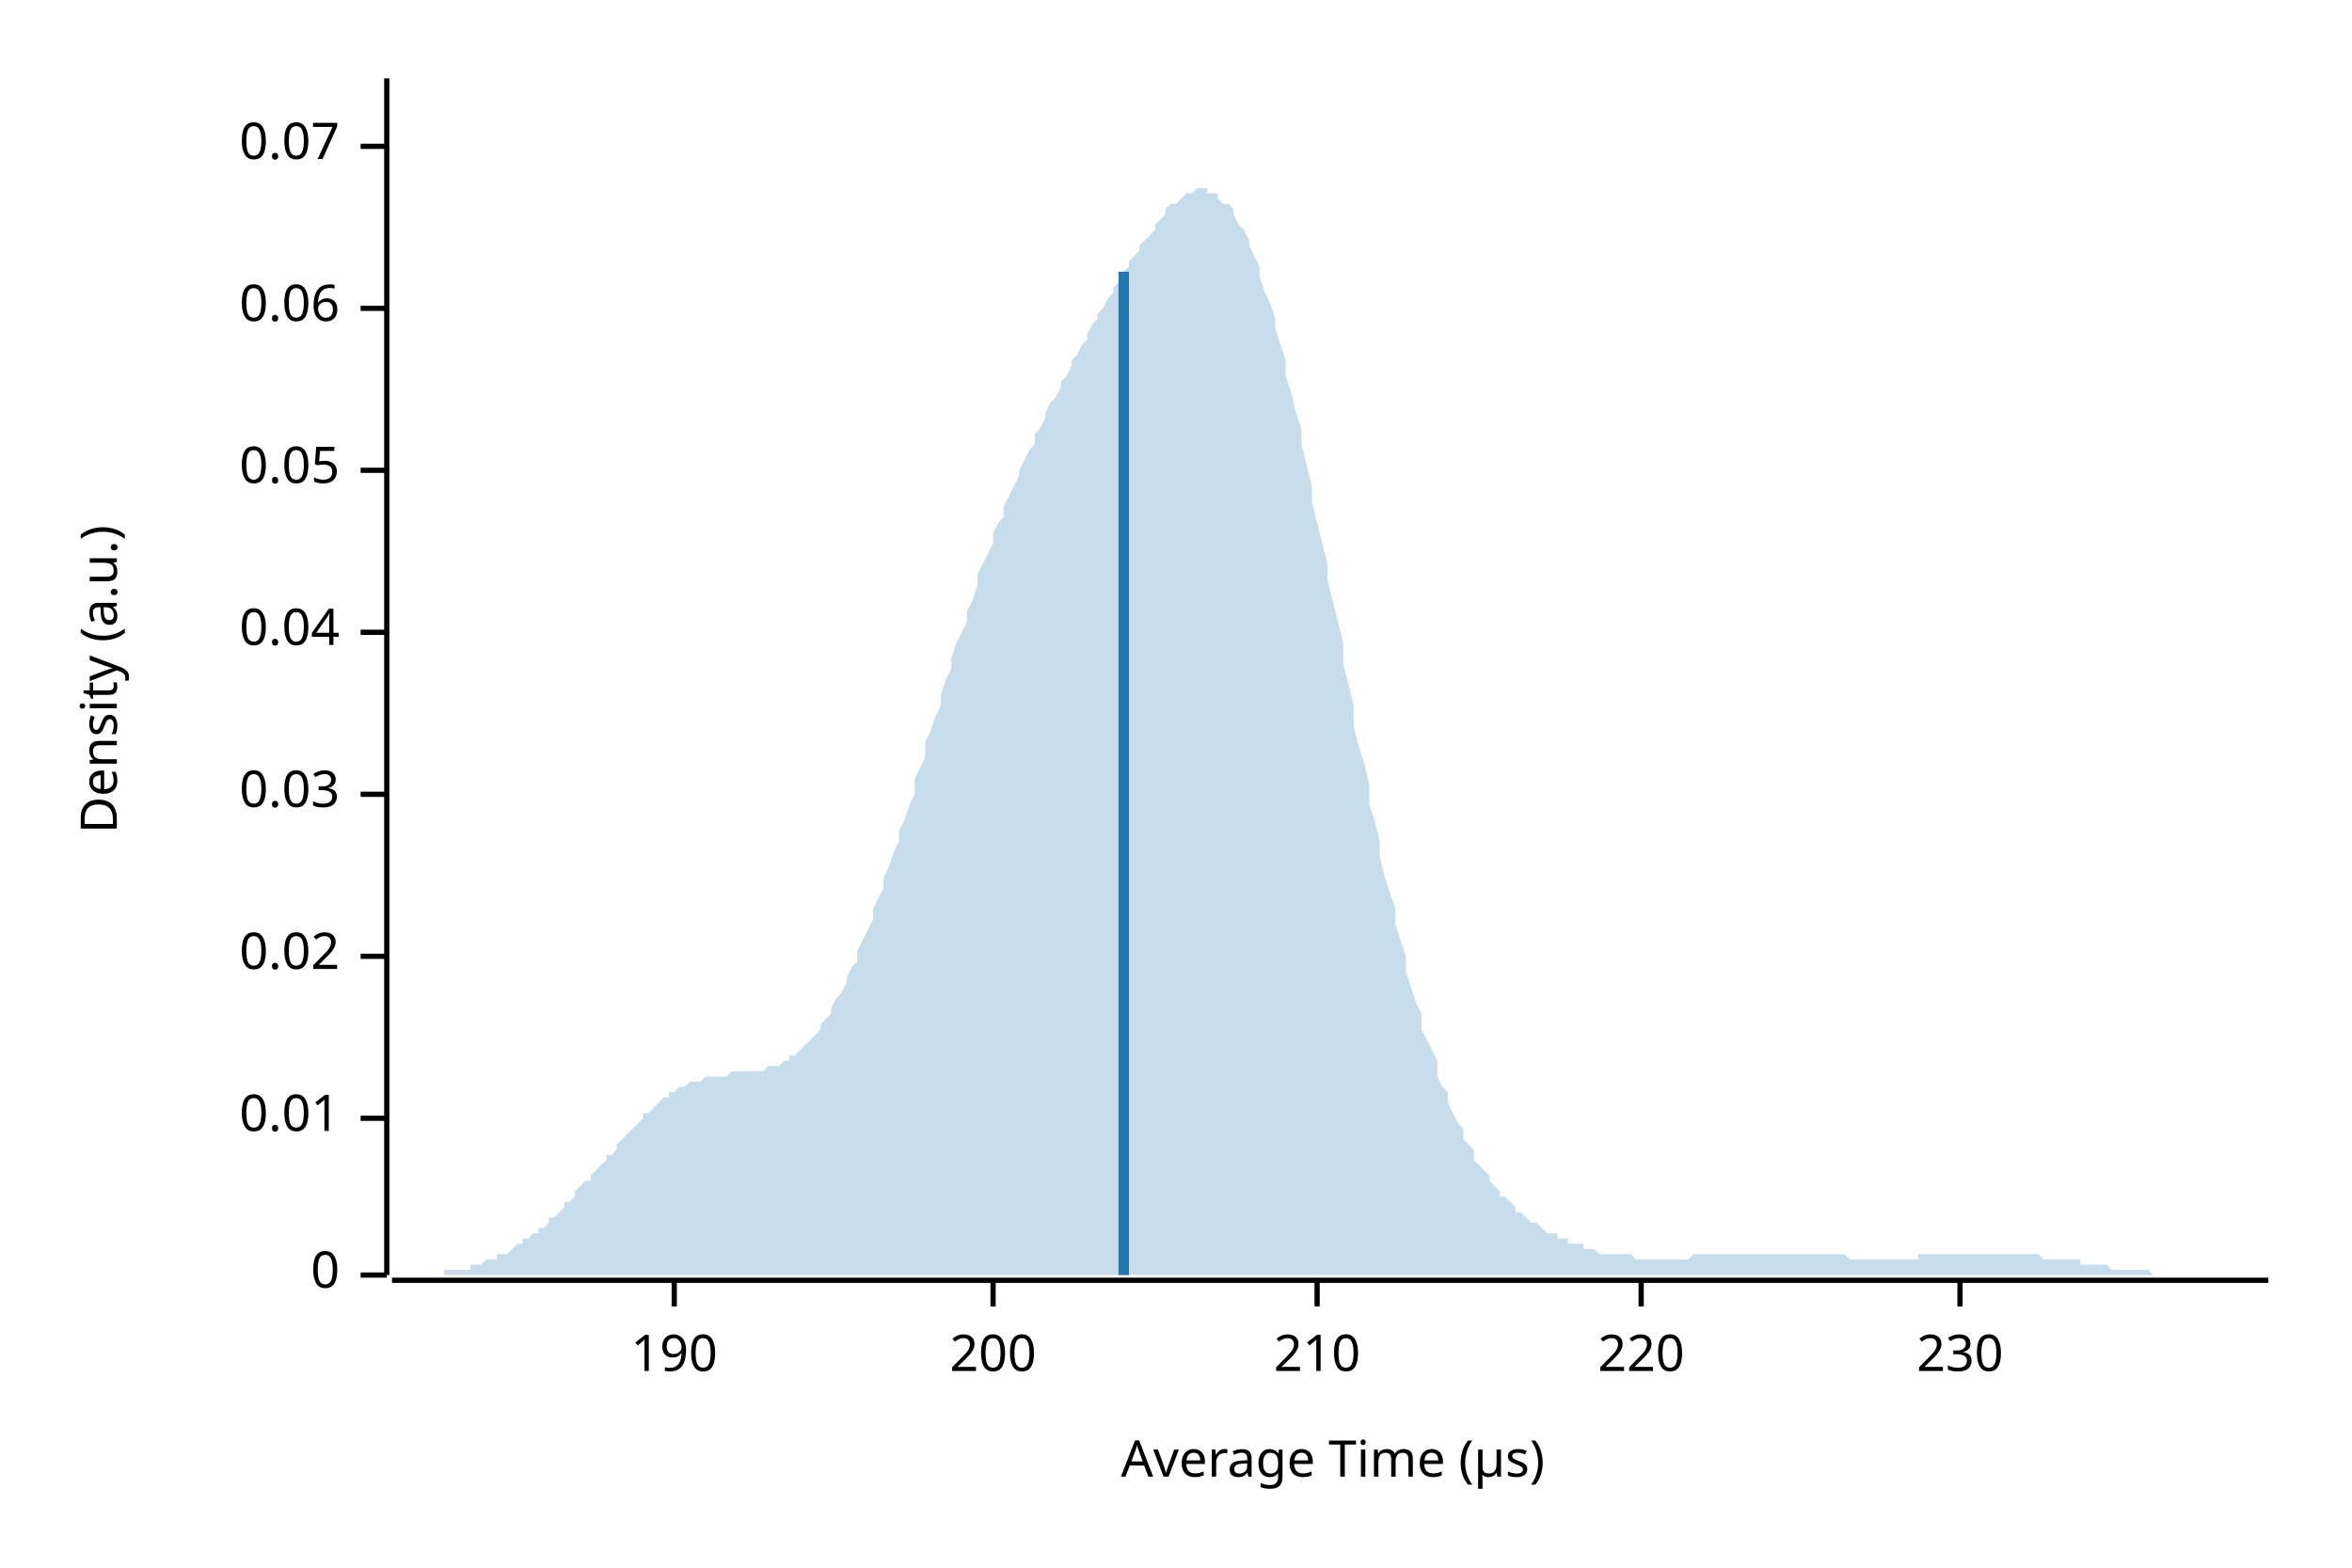
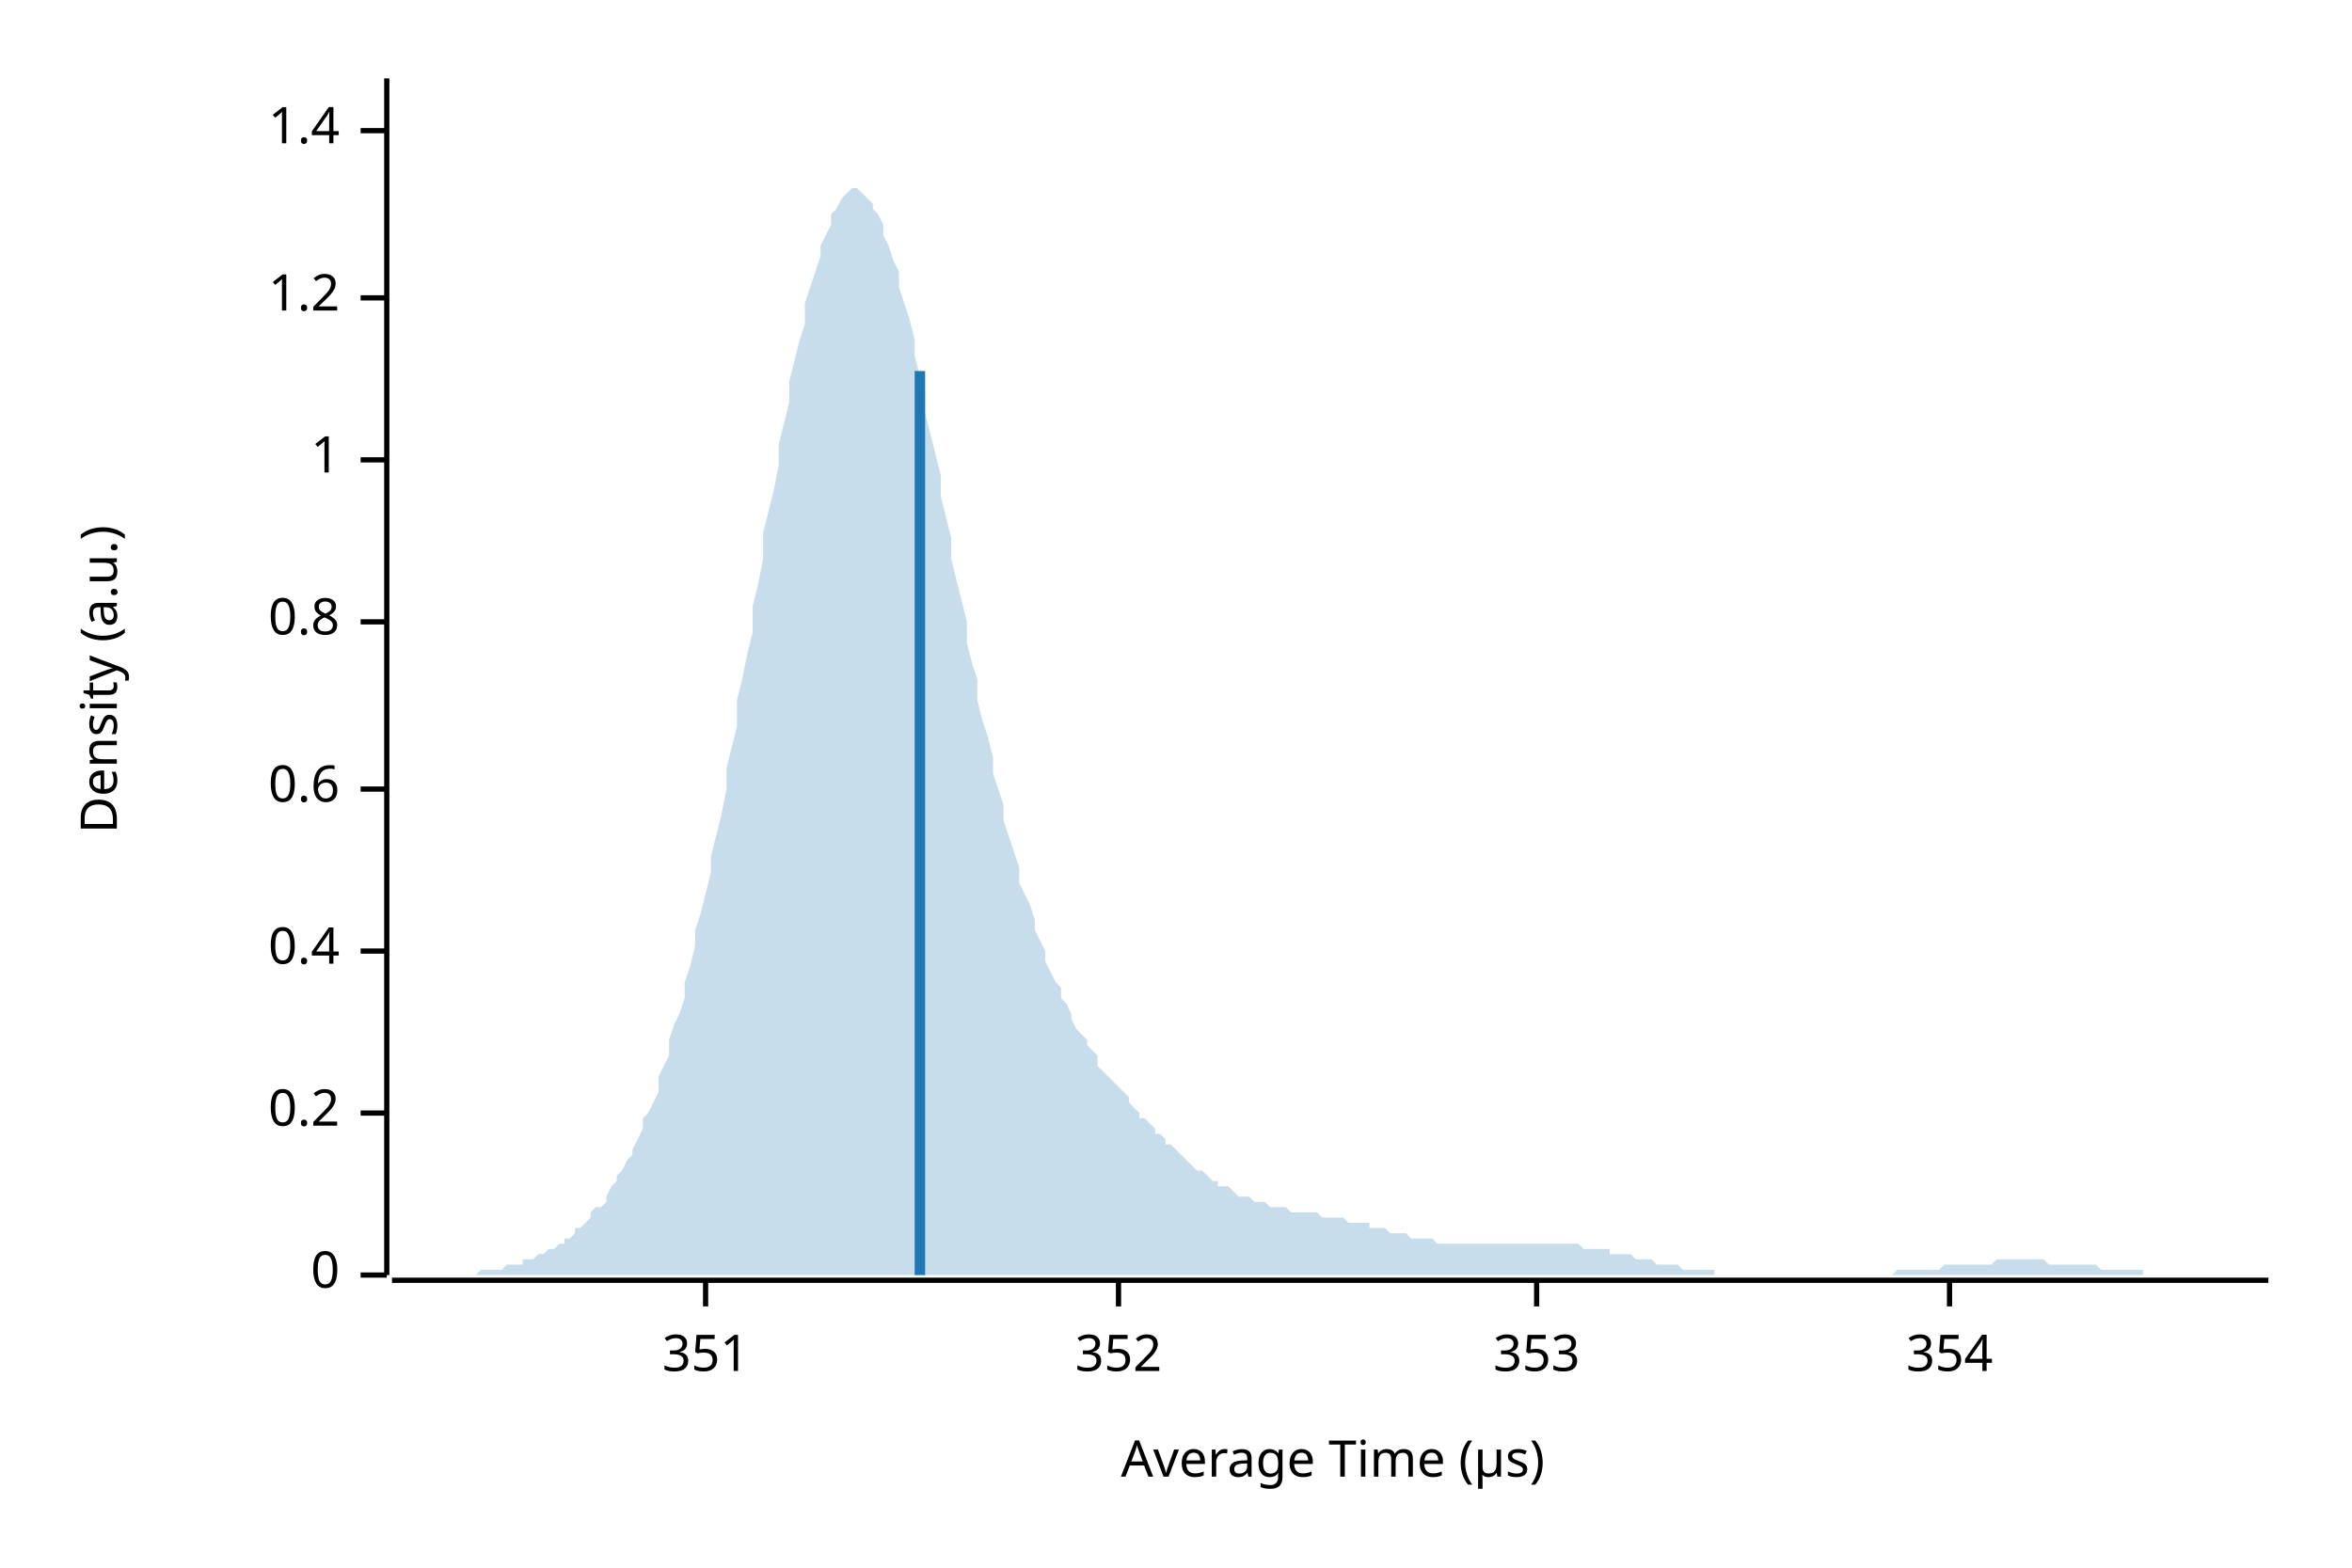
<svg xmlns="http://www.w3.org/2000/svg" width="450" height="300" viewBox="0 0 450 300">
  <text x="15" y="130" dy="0.76em" text-anchor="middle" font-family="sans-serif" font-size="9.677" opacity="1" fill="#000000" transform="rotate(270, 15, 130)">
Density (a.u.)
</text>
  <text x="255" y="285" dy="-0.5ex" text-anchor="middle" font-family="sans-serif" font-size="9.677" opacity="1" fill="#000000">
Average Time (µs)
</text>
  <polyline fill="none" opacity="1" stroke="#000000" stroke-width="1" points="74,15 74,244 " />
  <text x="65" y="244" dy="0.5ex" text-anchor="end" font-family="sans-serif" font-size="9.677" opacity="1" fill="#000000">
0
</text>
  <polyline fill="none" opacity="1" stroke="#000000" stroke-width="1" points="69,244 74,244 " />
-   <text x="65" y="214" dy="0.5ex" text-anchor="end" font-family="sans-serif" font-size="9.677" opacity="1" fill="#000000">
- 0.01
+   <text x="65" y="213" dy="0.5ex" text-anchor="end" font-family="sans-serif" font-size="9.677" opacity="1" fill="#000000">
+ 0.2
</text>
-   <polyline fill="none" opacity="1" stroke="#000000" stroke-width="1" points="69,214 74,214 " />
-   <text x="65" y="183" dy="0.5ex" text-anchor="end" font-family="sans-serif" font-size="9.677" opacity="1" fill="#000000">
- 0.02
+   <polyline fill="none" opacity="1" stroke="#000000" stroke-width="1" points="69,213 74,213 " />
+   <text x="65" y="182" dy="0.5ex" text-anchor="end" font-family="sans-serif" font-size="9.677" opacity="1" fill="#000000">
+ 0.4
</text>
-   <polyline fill="none" opacity="1" stroke="#000000" stroke-width="1" points="69,183 74,183 " />
-   <text x="65" y="152" dy="0.5ex" text-anchor="end" font-family="sans-serif" font-size="9.677" opacity="1" fill="#000000">
- 0.03
+   <polyline fill="none" opacity="1" stroke="#000000" stroke-width="1" points="69,182 74,182 " />
+   <text x="65" y="151" dy="0.5ex" text-anchor="end" font-family="sans-serif" font-size="9.677" opacity="1" fill="#000000">
+ 0.6
</text>
-   <polyline fill="none" opacity="1" stroke="#000000" stroke-width="1" points="69,152 74,152 " />
-   <text x="65" y="121" dy="0.5ex" text-anchor="end" font-family="sans-serif" font-size="9.677" opacity="1" fill="#000000">
- 0.04
+   <polyline fill="none" opacity="1" stroke="#000000" stroke-width="1" points="69,151 74,151 " />
+   <text x="65" y="119" dy="0.5ex" text-anchor="end" font-family="sans-serif" font-size="9.677" opacity="1" fill="#000000">
+ 0.8
</text>
-   <polyline fill="none" opacity="1" stroke="#000000" stroke-width="1" points="69,121 74,121 " />
-   <text x="65" y="90" dy="0.5ex" text-anchor="end" font-family="sans-serif" font-size="9.677" opacity="1" fill="#000000">
- 0.05
+   <polyline fill="none" opacity="1" stroke="#000000" stroke-width="1" points="69,119 74,119 " />
+   <text x="65" y="88" dy="0.5ex" text-anchor="end" font-family="sans-serif" font-size="9.677" opacity="1" fill="#000000">
+ 1
</text>
-   <polyline fill="none" opacity="1" stroke="#000000" stroke-width="1" points="69,90 74,90 " />
-   <text x="65" y="59" dy="0.5ex" text-anchor="end" font-family="sans-serif" font-size="9.677" opacity="1" fill="#000000">
- 0.06
+   <polyline fill="none" opacity="1" stroke="#000000" stroke-width="1" points="69,88 74,88 " />
+   <text x="65" y="57" dy="0.5ex" text-anchor="end" font-family="sans-serif" font-size="9.677" opacity="1" fill="#000000">
+ 1.2
</text>
-   <polyline fill="none" opacity="1" stroke="#000000" stroke-width="1" points="69,59 74,59 " />
-   <text x="65" y="28" dy="0.5ex" text-anchor="end" font-family="sans-serif" font-size="9.677" opacity="1" fill="#000000">
- 0.07
+   <polyline fill="none" opacity="1" stroke="#000000" stroke-width="1" points="69,57 74,57 " />
+   <text x="65" y="25" dy="0.5ex" text-anchor="end" font-family="sans-serif" font-size="9.677" opacity="1" fill="#000000">
+ 1.4
</text>
-   <polyline fill="none" opacity="1" stroke="#000000" stroke-width="1" points="69,28 74,28 " />
+   <polyline fill="none" opacity="1" stroke="#000000" stroke-width="1" points="69,25 74,25 " />
  <polyline fill="none" opacity="1" stroke="#000000" stroke-width="1" points="75,245 434,245 " />
-   <text x="129" y="255" dy="0.76em" text-anchor="middle" font-family="sans-serif" font-size="9.677" opacity="1" fill="#000000">
- 190
+   <text x="135" y="255" dy="0.76em" text-anchor="middle" font-family="sans-serif" font-size="9.677" opacity="1" fill="#000000">
+ 351
</text>
-   <polyline fill="none" opacity="1" stroke="#000000" stroke-width="1" points="129,245 129,250 " />
-   <text x="190" y="255" dy="0.76em" text-anchor="middle" font-family="sans-serif" font-size="9.677" opacity="1" fill="#000000">
- 200
+   <polyline fill="none" opacity="1" stroke="#000000" stroke-width="1" points="135,245 135,250 " />
+   <text x="214" y="255" dy="0.76em" text-anchor="middle" font-family="sans-serif" font-size="9.677" opacity="1" fill="#000000">
+ 352
</text>
-   <polyline fill="none" opacity="1" stroke="#000000" stroke-width="1" points="190,245 190,250 " />
-   <text x="252" y="255" dy="0.76em" text-anchor="middle" font-family="sans-serif" font-size="9.677" opacity="1" fill="#000000">
- 210
+   <polyline fill="none" opacity="1" stroke="#000000" stroke-width="1" points="214,245 214,250 " />
+   <text x="294" y="255" dy="0.76em" text-anchor="middle" font-family="sans-serif" font-size="9.677" opacity="1" fill="#000000">
+ 353
</text>
-   <polyline fill="none" opacity="1" stroke="#000000" stroke-width="1" points="252,245 252,250 " />
-   <text x="314" y="255" dy="0.76em" text-anchor="middle" font-family="sans-serif" font-size="9.677" opacity="1" fill="#000000">
- 220
+   <polyline fill="none" opacity="1" stroke="#000000" stroke-width="1" points="294,245 294,250 " />
+   <text x="373" y="255" dy="0.76em" text-anchor="middle" font-family="sans-serif" font-size="9.677" opacity="1" fill="#000000">
+ 354
</text>
-   <polyline fill="none" opacity="1" stroke="#000000" stroke-width="1" points="314,245 314,250 " />
-   <text x="375" y="255" dy="0.76em" text-anchor="middle" font-family="sans-serif" font-size="9.677" opacity="1" fill="#000000">
- 230
- </text>
-   <polyline fill="none" opacity="1" stroke="#000000" stroke-width="1" points="375,245 375,250 " />
-   <polygon opacity="0.25" fill="#1F78B4" points="75,244 75,244 76,244 77,244 77,244 78,244 79,244 80,244 80,244 81,244 82,244 82,244 83,244 84,244 85,244 85,243 86,243 87,243 87,243 88,243 89,243 90,243 90,242 91,242 92,242 92,242 93,241 94,241 95,241 95,240 96,240 97,240 98,239 98,239 99,238 100,238 100,237 101,237 102,236 103,236 103,235 104,235 105,234 105,233 106,233 107,232 108,231 108,230 109,230 110,229 110,228 111,227 112,226 113,226 113,225 114,224 115,223 116,222 116,221 117,221 118,220 118,219 119,218 120,217 121,216 121,216 122,215 123,214 123,213 124,213 125,212 126,211 126,211 127,210 128,210 128,209 129,209 130,208 131,208 131,208 132,207 133,207 133,207 134,207 135,206 136,206 136,206 137,206 138,206 139,206 139,206 140,205 141,205 141,205 142,205 143,205 144,205 144,205 145,205 146,205 146,205 147,204 148,204 149,204 149,204 150,203 151,203 151,202 152,202 153,201 154,200 154,200 155,199 156,198 157,197 157,196 158,195 159,194 159,193 160,191 161,190 162,188 162,187 163,185 164,184 164,182 165,180 166,178 167,176 167,174 168,172 169,170 169,168 170,166 171,163 172,161 172,159 173,157 174,154 175,152 175,149 176,147 177,145 177,142 178,140 179,137 180,135 180,133 181,130 182,128 182,126 183,123 184,121 185,119 185,117 186,115 187,112 187,110 188,108 189,106 190,104 190,102 191,100 192,99 192,97 193,95 194,93 195,91 195,90 196,88 197,86 198,85 198,83 199,82 200,80 200,79 201,77 202,76 203,74 203,73 204,72 205,70 205,69 206,68 207,66 208,65 208,64 209,62 210,61 210,60 211,59 212,57 213,56 213,55 214,54 215,52 216,51 216,50 217,49 218,48 218,47 219,46 220,45 221,44 221,43 222,42 223,41 223,40 224,39 225,39 226,38 226,38 227,37 228,37 228,37 229,36 230,36 231,36 231,37 232,37 233,37 233,38 234,39 235,39 236,40 236,41 237,43 238,44 239,46 239,47 240,49 241,51 241,53 242,56 243,58 244,61 244,63 245,66 246,69 246,72 247,75 248,79 249,82 249,85 250,89 251,93 251,96 252,100 253,104 254,108 254,111 255,115 256,119 257,123 257,127 258,131 259,135 259,139 260,143 261,146 262,150 262,154 263,157 264,161 264,164 265,168 266,171 267,174 267,177 268,180 269,183 269,186 270,189 271,192 272,194 272,197 273,199 274,201 275,203 275,206 276,208 277,209 277,211 278,213 279,215 280,216 280,218 281,219 282,220 282,222 283,223 284,224 285,225 285,226 286,227 287,228 287,229 288,229 289,230 290,231 290,232 291,232 292,233 292,233 293,234 294,234 295,235 295,235 296,236 297,236 298,236 298,237 299,237 300,237 300,238 301,238 302,238 303,238 303,239 304,239 305,239 305,239 306,240 307,240 308,240 308,240 309,240 310,240 310,240 311,240 312,240 313,241 313,241 314,241 315,241 316,241 316,241 317,241 318,241 318,241 319,241 320,241 321,241 321,241 322,241 323,241 323,241 324,240 325,240 326,240 326,240 327,240 328,240 328,240 329,240 330,240 331,240 331,240 332,240 333,240 333,240 334,240 335,240 336,240 336,240 337,240 338,240 339,240 339,240 340,240 341,240 341,240 342,240 343,240 344,240 344,240 345,240 346,240 346,240 347,240 348,240 349,240 349,240 350,240 351,240 351,240 352,240 353,240 354,241 354,241 355,241 356,241 357,241 357,241 358,241 359,241 359,241 360,241 361,241 362,241 362,241 363,241 364,241 364,241 365,241 366,241 367,241 367,240 368,240 369,240 369,240 370,240 371,240 372,240 372,240 373,240 374,240 375,240 375,240 376,240 377,240 377,240 378,240 379,240 380,240 380,240 381,240 382,240 382,240 383,240 384,240 385,240 385,240 386,240 387,240 387,240 388,240 389,240 390,240 390,240 391,241 392,241 392,241 393,241 394,241 395,241 395,241 396,241 397,241 398,241 398,242 399,242 400,242 400,242 401,242 402,242 403,242 403,242 404,243 405,243 405,243 406,243 407,243 408,243 408,243 409,243 410,243 410,243 411,243 412,244 413,244 413,244 414,244 415,244 416,244 416,244 417,244 418,244 418,244 419,244 420,244 421,244 421,244 422,244 423,244 423,244 424,244 425,244 426,244 426,244 427,244 428,244 428,244 429,244 430,244 431,244 431,244 432,244 433,244 434,244 434,244 75,244 " />
-   <polyline fill="none" opacity="1" stroke="#1F78B4" stroke-width="2" points="215,244 215,52 " />
+   <polyline fill="none" opacity="1" stroke="#000000" stroke-width="1" points="373,245 373,250 " />
+   <polygon opacity="0.25" fill="#1F78B4" points="75,244 75,244 76,244 77,244 77,244 78,244 79,244 80,244 80,244 81,244 82,244 82,244 83,244 84,244 85,244 85,244 86,244 87,244 87,244 88,244 89,244 90,244 90,244 91,244 92,243 92,243 93,243 94,243 95,243 95,243 96,243 97,242 98,242 98,242 99,242 100,242 100,241 101,241 102,241 103,240 103,240 104,240 105,239 105,239 106,239 107,238 108,238 108,237 109,237 110,236 110,235 111,235 112,234 113,233 113,232 114,231 115,231 116,230 116,229 117,227 118,226 118,225 119,224 120,222 121,221 121,220 122,218 123,216 123,214 124,213 125,211 126,209 126,206 127,204 128,202 128,199 129,196 130,194 131,191 131,188 132,185 133,181 133,178 134,175 135,171 136,167 136,164 137,160 138,156 139,151 139,147 140,143 141,139 141,134 142,130 143,125 144,121 144,116 145,112 146,107 146,102 147,98 148,94 149,89 149,85 150,81 151,77 151,73 152,69 153,65 154,62 154,58 155,55 156,52 157,49 157,47 158,45 159,43 159,41 160,40 161,38 162,37 162,37 163,36 164,36 164,36 165,37 166,38 167,39 167,40 168,41 169,43 169,45 170,47 171,50 172,52 172,55 173,58 174,61 175,65 175,68 176,72 177,75 177,79 178,83 179,87 180,91 180,95 181,99 182,103 182,107 183,111 184,115 185,119 185,123 186,127 187,130 187,134 188,138 189,141 190,145 190,148 191,151 192,154 192,157 193,160 194,163 195,166 195,169 196,171 197,173 198,176 198,178 199,180 200,182 200,184 201,186 202,188 203,189 203,191 204,192 205,194 205,195 206,197 207,198 208,199 208,200 209,201 210,202 210,204 211,205 212,206 213,207 213,207 214,208 215,209 216,210 216,211 217,212 218,213 218,214 219,214 220,215 221,216 221,217 222,217 223,218 223,219 224,219 225,220 226,221 226,221 227,222 228,223 228,223 229,224 230,224 231,225 231,225 232,226 233,226 233,227 234,227 235,227 236,228 236,228 237,229 238,229 239,229 239,229 240,230 241,230 241,230 242,230 243,231 244,231 244,231 245,231 246,231 246,231 247,232 248,232 249,232 249,232 250,232 251,232 251,232 252,232 253,233 254,233 254,233 255,233 256,233 257,233 257,233 258,234 259,234 259,234 260,234 261,234 262,234 262,235 263,235 264,235 264,235 265,235 266,236 267,236 267,236 268,236 269,236 269,236 270,237 271,237 272,237 272,237 273,237 274,237 275,238 275,238 276,238 277,238 277,238 278,238 279,238 280,238 280,238 281,238 282,238 282,238 283,238 284,238 285,238 285,238 286,238 287,238 287,238 288,238 289,238 290,238 290,238 291,238 292,238 292,238 293,238 294,238 295,238 295,238 296,238 297,238 298,238 298,238 299,238 300,238 300,238 301,238 302,238 303,239 303,239 304,239 305,239 305,239 306,239 307,239 308,239 308,240 309,240 310,240 310,240 311,240 312,240 313,241 313,241 314,241 315,241 316,241 316,241 317,242 318,242 318,242 319,242 320,242 321,242 321,242 322,243 323,243 323,243 324,243 325,243 326,243 326,243 327,243 328,243 328,244 329,244 330,244 331,244 331,244 332,244 333,244 333,244 334,244 335,244 336,244 336,244 337,244 338,244 339,244 339,244 340,244 341,244 341,244 342,244 343,244 344,244 344,244 345,244 346,244 346,244 347,244 348,244 349,244 349,244 350,244 351,244 351,244 352,244 353,244 354,244 354,244 355,244 356,244 357,244 357,244 358,244 359,244 359,244 360,244 361,244 362,244 362,244 363,243 364,243 364,243 365,243 366,243 367,243 367,243 368,243 369,243 369,243 370,243 371,243 372,242 372,242 373,242 374,242 375,242 375,242 376,242 377,242 377,242 378,242 379,242 380,242 380,242 381,242 382,241 382,241 383,241 384,241 385,241 385,241 386,241 387,241 387,241 388,241 389,241 390,241 390,241 391,241 392,242 392,242 393,242 394,242 395,242 395,242 396,242 397,242 398,242 398,242 399,242 400,242 400,242 401,242 402,243 403,243 403,243 404,243 405,243 405,243 406,243 407,243 408,243 408,243 409,243 410,243 410,244 411,244 412,244 413,244 413,244 414,244 415,244 416,244 416,244 417,244 418,244 418,244 419,244 420,244 421,244 421,244 422,244 423,244 423,244 424,244 425,244 426,244 426,244 427,244 428,244 428,244 429,244 430,244 431,244 431,244 432,244 433,244 434,244 434,244 75,244 " />
+   <polyline fill="none" opacity="1" stroke="#1F78B4" stroke-width="2" points="176,244 176,71 " />
</svg>
